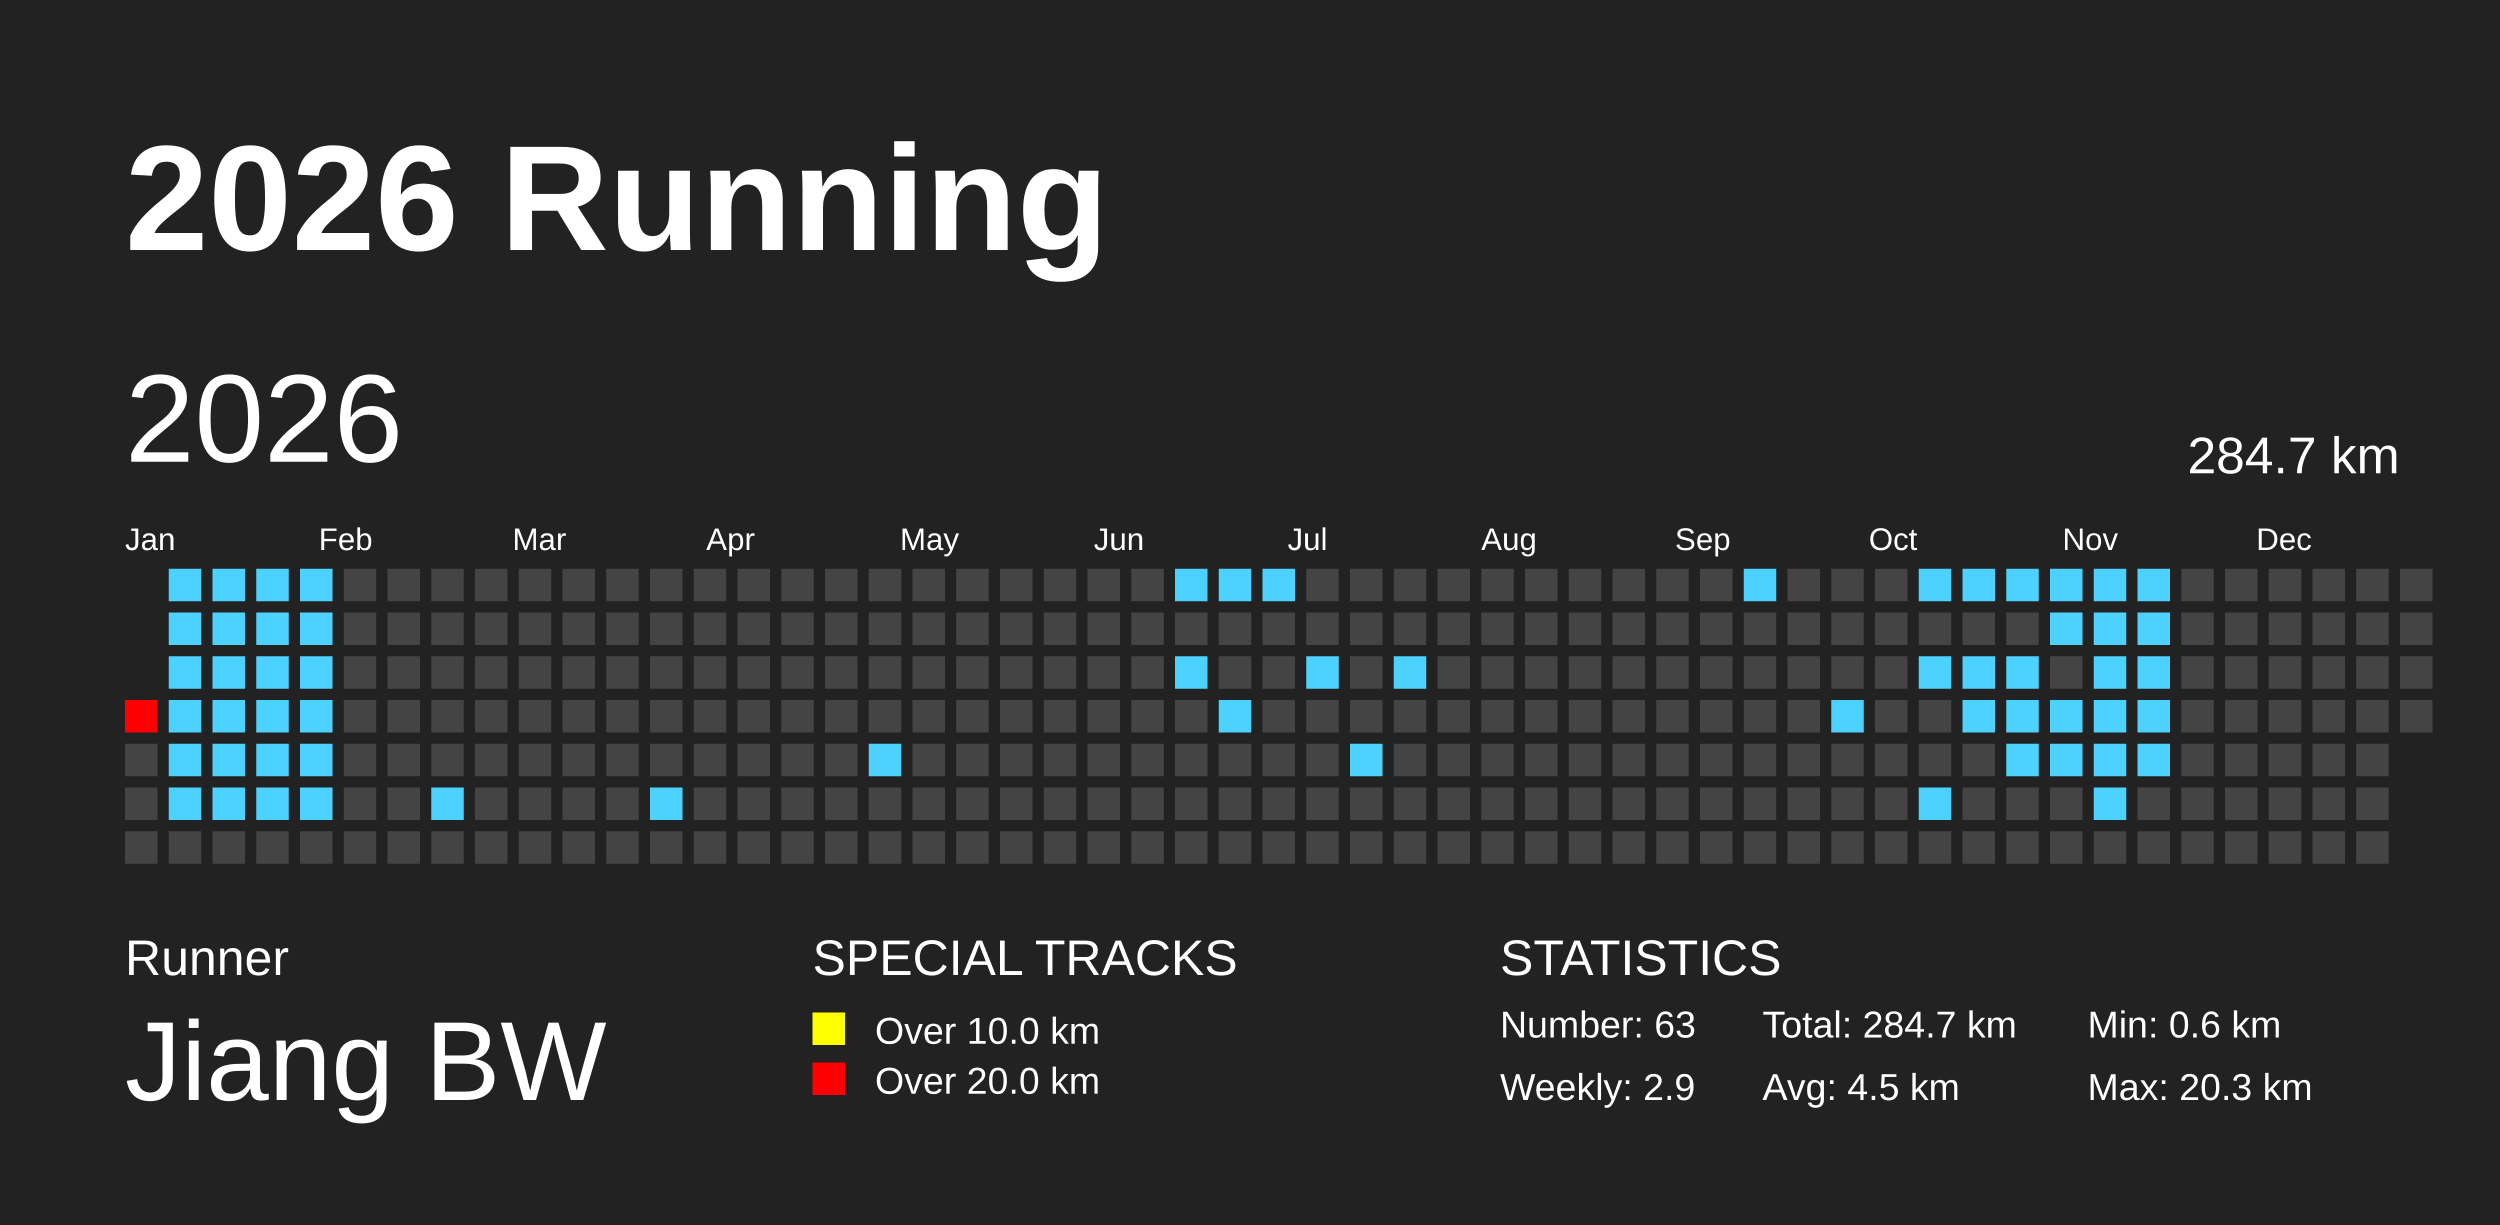
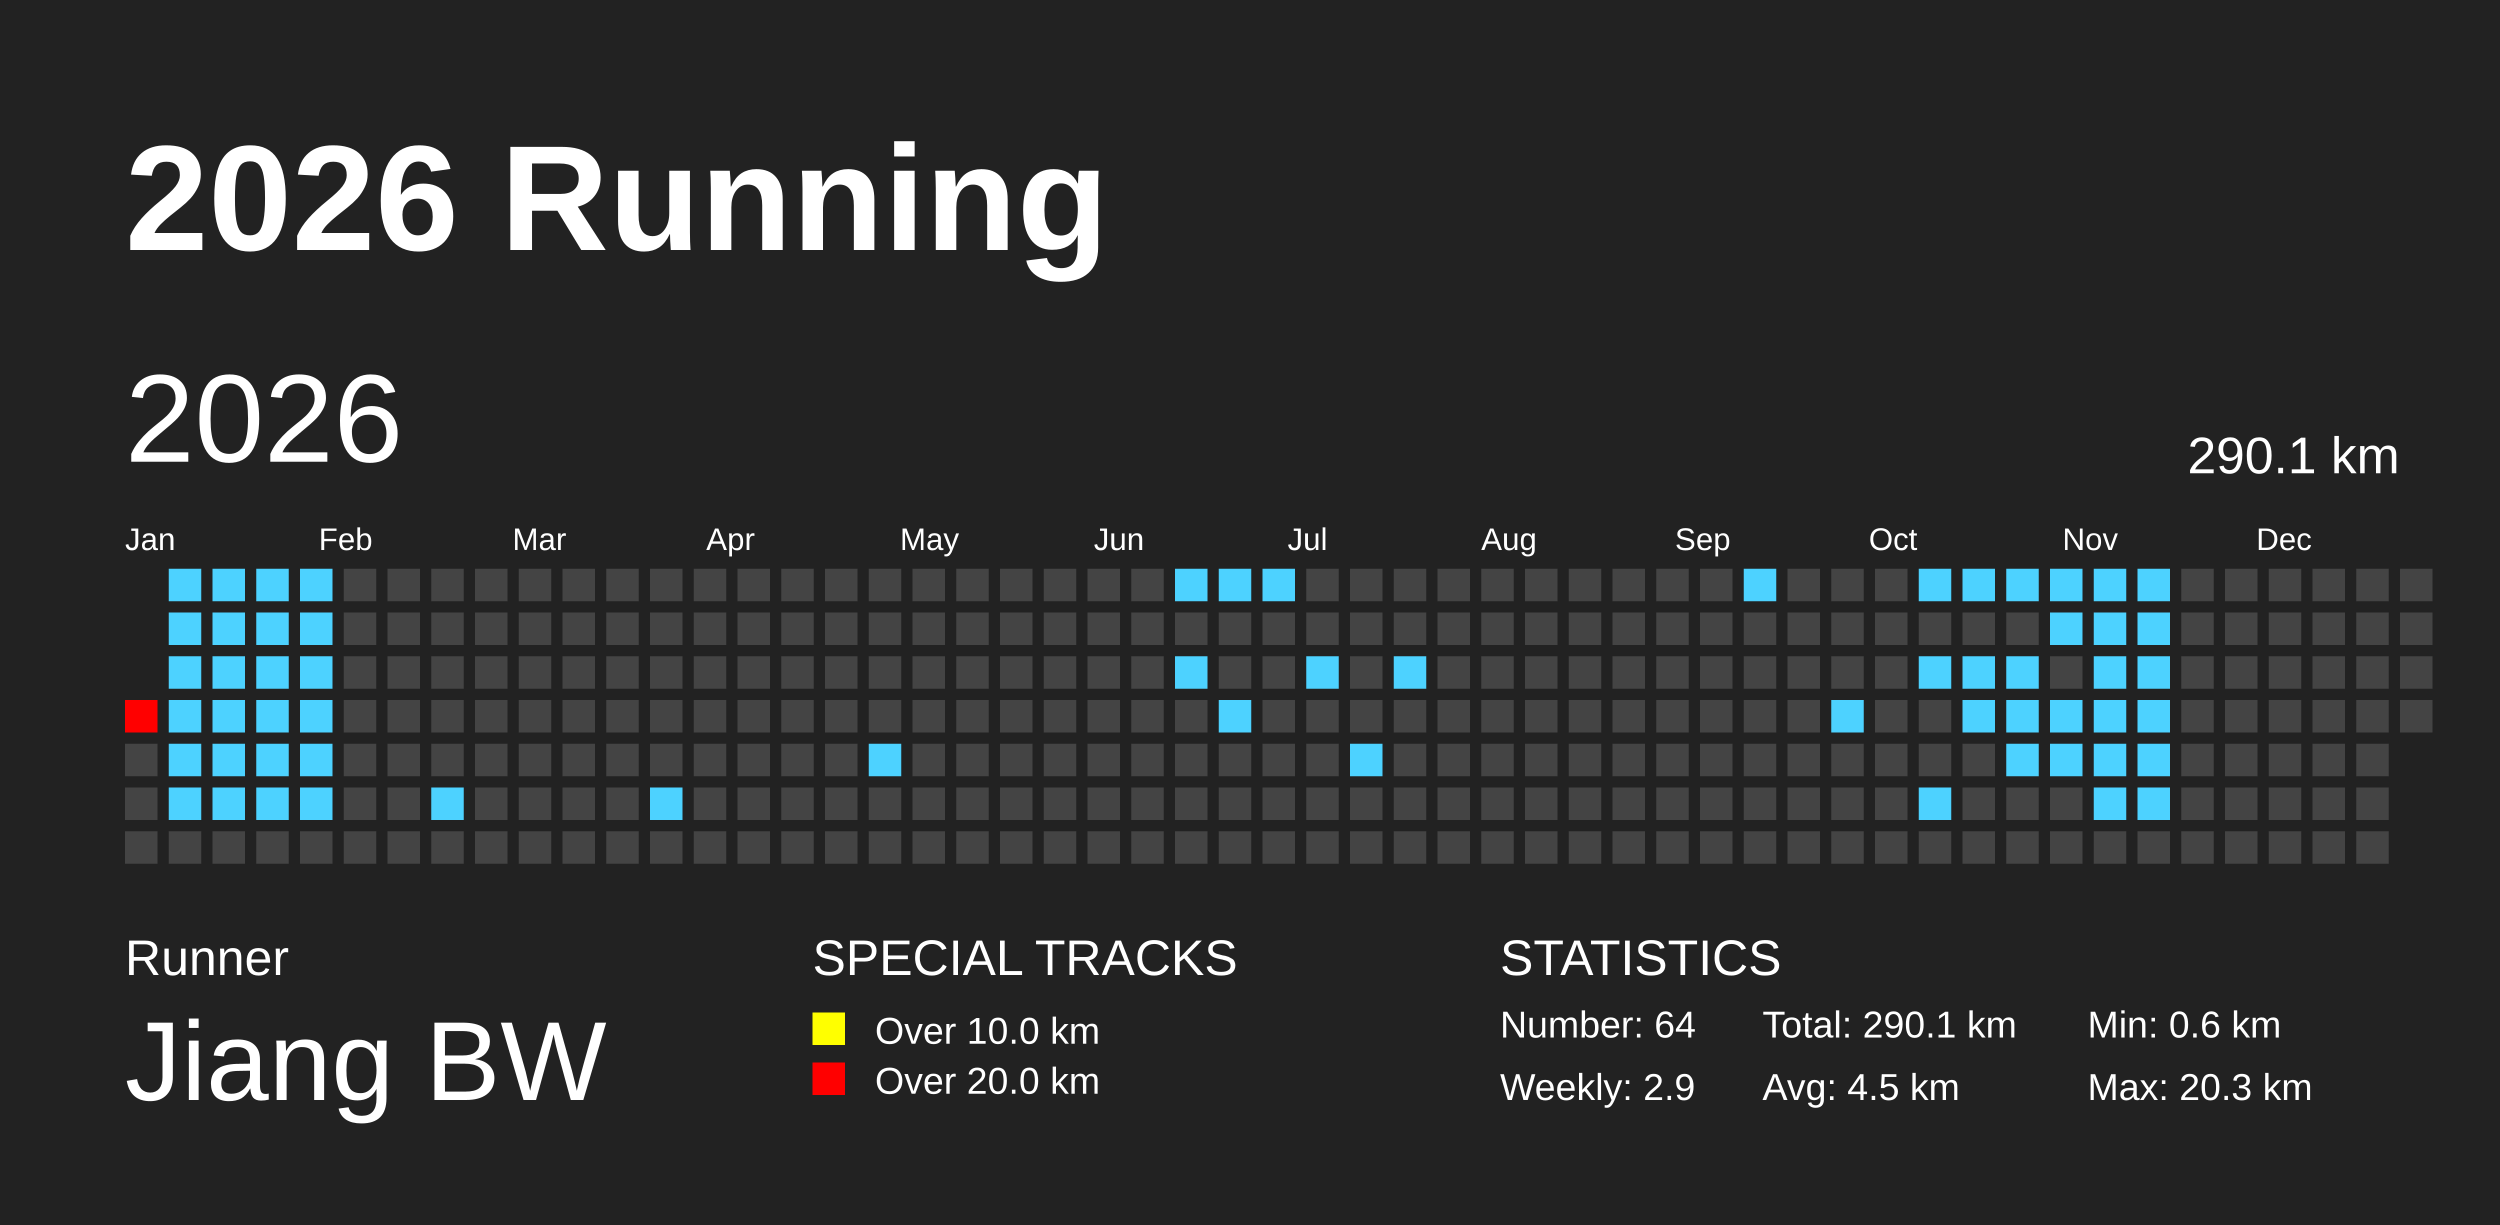
<svg xmlns="http://www.w3.org/2000/svg" baseProfile="full" height="98mm" version="1.1" viewBox="0,0,200,98" width="200mm">
  <defs />
  <rect fill="#222222" height="98" width="200" x="0" y="0" />
  <text fill="#FFFFFF" style="font-size:12px; font-family:Arial; font-weight:bold;" x="10" y="20">2026 Running</text>
  <text fill="#FFFFFF" style="font-size:4px; font-family:Arial" x="10" y="78">Runner</text>
  <text fill="#FFFFFF" style="font-size:9px; font-family:Arial" x="10" y="88">Jiang BW</text>
  <text fill="#FFFFFF" style="font-size:4px; font-family:Arial" x="65" y="78">SPECIAL TRACKS</text>
  <rect fill="yellow" height="2.6" width="2.6" x="65" y="81" />
  <text fill="#FFFFFF" style="font-size:3px; font-family:Arial" x="70" y="83.5">Over 10.0 km</text>
  <rect fill="red" height="2.6" width="2.6" x="65" y="85" />
  <text fill="#FFFFFF" style="font-size:3px; font-family:Arial" x="70" y="87.5">Over 20.0 km</text>
  <text fill="#FFFFFF" style="font-size:4px; font-family:Arial" x="120" y="78">STATISTICS</text>
-   <text fill="#FFFFFF" style="font-size:3px; font-family:Arial" x="120" y="83">Number: 63</text>
+   <text fill="#FFFFFF" style="font-size:3px; font-family:Arial" x="120" y="83">Number: 64</text>
  <text fill="#FFFFFF" style="font-size:3px; font-family:Arial" x="120" y="88">Weekly: 2.9</text>
-   <text fill="#FFFFFF" style="font-size:3px; font-family:Arial" x="141" y="83">Total: 284.7 km</text>
+   <text fill="#FFFFFF" style="font-size:3px; font-family:Arial" x="141" y="83">Total: 290.1 km</text>
  <text fill="#FFFFFF" style="font-size:3px; font-family:Arial" x="141" y="88">Avg: 4.5 km</text>
  <text fill="#FFFFFF" style="font-size:3px; font-family:Arial" x="167" y="83">Min: 0.6 km</text>
  <text fill="#FFFFFF" style="font-size:3px; font-family:Arial" x="167" y="88">Max: 20.3 km</text>
  <text dominant-baseline="hanging" fill="#FFFFFF" style="font-size:10.0px; font-family:Arial;" x="10" y="30">2026</text>
-   <text dominant-baseline="hanging" fill="#FFFFFF" style="font-size:4.125px; font-family:Arial;" x="175" y="35">284.7 km</text>
+   <text dominant-baseline="hanging" fill="#FFFFFF" style="font-size:4.125px; font-family:Arial;" x="175" y="35">290.1 km</text>
  <text fill="#FFFFFF" style="font-size:2.5px; font-family:Arial" x="10.0" y="44">Jan</text>
  <text fill="#FFFFFF" style="font-size:2.5px; font-family:Arial" x="25.5" y="44">Feb</text>
  <text fill="#FFFFFF" style="font-size:2.5px; font-family:Arial" x="41.0" y="44">Mar</text>
  <text fill="#FFFFFF" style="font-size:2.5px; font-family:Arial" x="56.5" y="44">Apr</text>
  <text fill="#FFFFFF" style="font-size:2.5px; font-family:Arial" x="72.0" y="44">May</text>
  <text fill="#FFFFFF" style="font-size:2.5px; font-family:Arial" x="87.5" y="44">Jun</text>
  <text fill="#FFFFFF" style="font-size:2.5px; font-family:Arial" x="103.0" y="44">Jul</text>
  <text fill="#FFFFFF" style="font-size:2.5px; font-family:Arial" x="118.5" y="44">Aug</text>
  <text fill="#FFFFFF" style="font-size:2.5px; font-family:Arial" x="134.0" y="44">Sep</text>
  <text fill="#FFFFFF" style="font-size:2.5px; font-family:Arial" x="149.5" y="44">Oct</text>
  <text fill="#FFFFFF" style="font-size:2.5px; font-family:Arial" x="165.0" y="44">Nov</text>
  <text fill="#FFFFFF" style="font-size:2.5px; font-family:Arial" x="180.5" y="44">Dec</text>
  <rect fill="red" height="2.6" width="2.6" x="10.0" y="56.0" />
  <rect fill="#444444" height="2.6" width="2.6" x="10.0" y="59.5" />
  <rect fill="#444444" height="2.6" width="2.6" x="10.0" y="63.0" />
  <rect fill="#444444" height="2.6" width="2.6" x="10.0" y="66.5" />
  <rect fill="#4dd2ff" height="2.6" width="2.6" x="13.5" y="45.5" />
  <rect fill="#4dd2ff" height="2.6" width="2.6" x="13.5" y="49.0" />
  <rect fill="#4dd2ff" height="2.6" width="2.6" x="13.5" y="52.5" />
  <rect fill="#4dd2ff" height="2.6" width="2.6" x="13.5" y="56.0" />
  <rect fill="#4dd2ff" height="2.6" width="2.6" x="13.5" y="59.5" />
  <rect fill="#4dd2ff" height="2.6" width="2.6" x="13.5" y="63.0" />
  <rect fill="#444444" height="2.6" width="2.6" x="13.5" y="66.5" />
  <rect fill="#4dd2ff" height="2.6" width="2.6" x="17.0" y="45.5" />
  <rect fill="#4dd2ff" height="2.6" width="2.6" x="17.0" y="49.0" />
  <rect fill="#4dd2ff" height="2.6" width="2.6" x="17.0" y="52.5" />
  <rect fill="#4dd2ff" height="2.6" width="2.6" x="17.0" y="56.0" />
  <rect fill="#4dd2ff" height="2.6" width="2.6" x="17.0" y="59.5" />
  <rect fill="#4dd2ff" height="2.6" width="2.6" x="17.0" y="63.0" />
  <rect fill="#444444" height="2.6" width="2.6" x="17.0" y="66.5" />
  <rect fill="#4dd2ff" height="2.6" width="2.6" x="20.5" y="45.5" />
  <rect fill="#4dd2ff" height="2.6" width="2.6" x="20.5" y="49.0" />
  <rect fill="#4dd2ff" height="2.6" width="2.6" x="20.5" y="52.5" />
  <rect fill="#4dd2ff" height="2.6" width="2.6" x="20.5" y="56.0" />
  <rect fill="#4dd2ff" height="2.6" width="2.6" x="20.5" y="59.5" />
  <rect fill="#4dd2ff" height="2.6" width="2.6" x="20.5" y="63.0" />
  <rect fill="#444444" height="2.6" width="2.6" x="20.5" y="66.5" />
  <rect fill="#4dd2ff" height="2.6" width="2.6" x="24.0" y="45.5" />
  <rect fill="#4dd2ff" height="2.6" width="2.6" x="24.0" y="49.0" />
  <rect fill="#4dd2ff" height="2.6" width="2.6" x="24.0" y="52.5" />
  <rect fill="#4dd2ff" height="2.6" width="2.6" x="24.0" y="56.0" />
  <rect fill="#4dd2ff" height="2.6" width="2.6" x="24.0" y="59.5" />
  <rect fill="#4dd2ff" height="2.6" width="2.6" x="24.0" y="63.0" />
  <rect fill="#444444" height="2.6" width="2.6" x="24.0" y="66.5" />
  <rect fill="#444444" height="2.6" width="2.6" x="27.5" y="45.5" />
  <rect fill="#444444" height="2.6" width="2.6" x="27.5" y="49.0" />
  <rect fill="#444444" height="2.6" width="2.6" x="27.5" y="52.5" />
  <rect fill="#444444" height="2.6" width="2.6" x="27.5" y="56.0" />
  <rect fill="#444444" height="2.6" width="2.6" x="27.5" y="59.5" />
  <rect fill="#444444" height="2.6" width="2.6" x="27.5" y="63.0" />
  <rect fill="#444444" height="2.6" width="2.6" x="27.5" y="66.5" />
  <rect fill="#444444" height="2.6" width="2.6" x="31.0" y="45.5" />
  <rect fill="#444444" height="2.6" width="2.6" x="31.0" y="49.0" />
  <rect fill="#444444" height="2.6" width="2.6" x="31.0" y="52.5" />
  <rect fill="#444444" height="2.6" width="2.6" x="31.0" y="56.0" />
  <rect fill="#444444" height="2.6" width="2.6" x="31.0" y="59.5" />
  <rect fill="#444444" height="2.6" width="2.6" x="31.0" y="63.0" />
  <rect fill="#444444" height="2.6" width="2.6" x="31.0" y="66.5" />
  <rect fill="#444444" height="2.6" width="2.6" x="34.5" y="45.5" />
  <rect fill="#444444" height="2.6" width="2.6" x="34.5" y="49.0" />
  <rect fill="#444444" height="2.6" width="2.6" x="34.5" y="52.5" />
  <rect fill="#444444" height="2.6" width="2.6" x="34.5" y="56.0" />
  <rect fill="#444444" height="2.6" width="2.6" x="34.5" y="59.5" />
  <rect fill="#4dd2ff" height="2.6" width="2.6" x="34.5" y="63.0" />
  <rect fill="#444444" height="2.6" width="2.6" x="34.5" y="66.5" />
  <rect fill="#444444" height="2.6" width="2.6" x="38.0" y="45.5" />
  <rect fill="#444444" height="2.6" width="2.6" x="38.0" y="49.0" />
  <rect fill="#444444" height="2.6" width="2.6" x="38.0" y="52.5" />
  <rect fill="#444444" height="2.6" width="2.6" x="38.0" y="56.0" />
  <rect fill="#444444" height="2.6" width="2.6" x="38.0" y="59.5" />
  <rect fill="#444444" height="2.6" width="2.6" x="38.0" y="63.0" />
  <rect fill="#444444" height="2.6" width="2.6" x="38.0" y="66.5" />
  <rect fill="#444444" height="2.6" width="2.6" x="41.5" y="45.5" />
  <rect fill="#444444" height="2.6" width="2.6" x="41.5" y="49.0" />
  <rect fill="#444444" height="2.6" width="2.6" x="41.5" y="52.5" />
  <rect fill="#444444" height="2.6" width="2.6" x="41.5" y="56.0" />
  <rect fill="#444444" height="2.6" width="2.6" x="41.5" y="59.5" />
  <rect fill="#444444" height="2.6" width="2.6" x="41.5" y="63.0" />
  <rect fill="#444444" height="2.6" width="2.6" x="41.5" y="66.5" />
  <rect fill="#444444" height="2.6" width="2.6" x="45.0" y="45.5" />
  <rect fill="#444444" height="2.6" width="2.6" x="45.0" y="49.0" />
  <rect fill="#444444" height="2.6" width="2.6" x="45.0" y="52.5" />
  <rect fill="#444444" height="2.6" width="2.6" x="45.0" y="56.0" />
  <rect fill="#444444" height="2.6" width="2.6" x="45.0" y="59.5" />
  <rect fill="#444444" height="2.6" width="2.6" x="45.0" y="63.0" />
  <rect fill="#444444" height="2.6" width="2.6" x="45.0" y="66.5" />
  <rect fill="#444444" height="2.6" width="2.6" x="48.5" y="45.5" />
  <rect fill="#444444" height="2.6" width="2.6" x="48.5" y="49.0" />
  <rect fill="#444444" height="2.6" width="2.6" x="48.5" y="52.5" />
  <rect fill="#444444" height="2.6" width="2.6" x="48.5" y="56.0" />
  <rect fill="#444444" height="2.6" width="2.6" x="48.5" y="59.5" />
  <rect fill="#444444" height="2.6" width="2.6" x="48.5" y="63.0" />
  <rect fill="#444444" height="2.6" width="2.6" x="48.5" y="66.5" />
  <rect fill="#444444" height="2.6" width="2.6" x="52.0" y="45.5" />
  <rect fill="#444444" height="2.6" width="2.6" x="52.0" y="49.0" />
  <rect fill="#444444" height="2.6" width="2.6" x="52.0" y="52.5" />
  <rect fill="#444444" height="2.6" width="2.6" x="52.0" y="56.0" />
  <rect fill="#444444" height="2.6" width="2.6" x="52.0" y="59.5" />
  <rect fill="#4dd2ff" height="2.6" width="2.6" x="52.0" y="63.0" />
  <rect fill="#444444" height="2.6" width="2.6" x="52.0" y="66.5" />
  <rect fill="#444444" height="2.6" width="2.6" x="55.5" y="45.5" />
  <rect fill="#444444" height="2.6" width="2.6" x="55.5" y="49.0" />
  <rect fill="#444444" height="2.6" width="2.6" x="55.5" y="52.5" />
  <rect fill="#444444" height="2.6" width="2.6" x="55.5" y="56.0" />
  <rect fill="#444444" height="2.6" width="2.6" x="55.5" y="59.5" />
  <rect fill="#444444" height="2.6" width="2.6" x="55.5" y="63.0" />
  <rect fill="#444444" height="2.6" width="2.6" x="55.5" y="66.5" />
  <rect fill="#444444" height="2.6" width="2.6" x="59.0" y="45.5" />
  <rect fill="#444444" height="2.6" width="2.6" x="59.0" y="49.0" />
  <rect fill="#444444" height="2.6" width="2.6" x="59.0" y="52.5" />
  <rect fill="#444444" height="2.6" width="2.6" x="59.0" y="56.0" />
  <rect fill="#444444" height="2.6" width="2.6" x="59.0" y="59.5" />
  <rect fill="#444444" height="2.6" width="2.6" x="59.0" y="63.0" />
  <rect fill="#444444" height="2.6" width="2.6" x="59.0" y="66.5" />
  <rect fill="#444444" height="2.6" width="2.6" x="62.5" y="45.5" />
  <rect fill="#444444" height="2.6" width="2.6" x="62.5" y="49.0" />
  <rect fill="#444444" height="2.6" width="2.6" x="62.5" y="52.5" />
  <rect fill="#444444" height="2.6" width="2.6" x="62.5" y="56.0" />
  <rect fill="#444444" height="2.6" width="2.6" x="62.5" y="59.5" />
  <rect fill="#444444" height="2.6" width="2.6" x="62.5" y="63.0" />
  <rect fill="#444444" height="2.6" width="2.6" x="62.5" y="66.5" />
  <rect fill="#444444" height="2.6" width="2.6" x="66.0" y="45.5" />
  <rect fill="#444444" height="2.6" width="2.6" x="66.0" y="49.0" />
  <rect fill="#444444" height="2.6" width="2.6" x="66.0" y="52.5" />
  <rect fill="#444444" height="2.6" width="2.6" x="66.0" y="56.0" />
  <rect fill="#444444" height="2.6" width="2.6" x="66.0" y="59.5" />
  <rect fill="#444444" height="2.6" width="2.6" x="66.0" y="63.0" />
  <rect fill="#444444" height="2.6" width="2.6" x="66.0" y="66.5" />
  <rect fill="#444444" height="2.6" width="2.6" x="69.5" y="45.5" />
  <rect fill="#444444" height="2.6" width="2.6" x="69.5" y="49.0" />
  <rect fill="#444444" height="2.6" width="2.6" x="69.5" y="52.5" />
  <rect fill="#444444" height="2.6" width="2.6" x="69.5" y="56.0" />
  <rect fill="#4dd2ff" height="2.6" width="2.6" x="69.5" y="59.5" />
  <rect fill="#444444" height="2.6" width="2.6" x="69.5" y="63.0" />
  <rect fill="#444444" height="2.6" width="2.6" x="69.5" y="66.5" />
  <rect fill="#444444" height="2.6" width="2.6" x="73.0" y="45.5" />
  <rect fill="#444444" height="2.6" width="2.6" x="73.0" y="49.0" />
  <rect fill="#444444" height="2.6" width="2.6" x="73.0" y="52.5" />
  <rect fill="#444444" height="2.6" width="2.6" x="73.0" y="56.0" />
  <rect fill="#444444" height="2.6" width="2.6" x="73.0" y="59.5" />
  <rect fill="#444444" height="2.6" width="2.6" x="73.0" y="63.0" />
  <rect fill="#444444" height="2.6" width="2.6" x="73.0" y="66.5" />
  <rect fill="#444444" height="2.6" width="2.6" x="76.5" y="45.5" />
  <rect fill="#444444" height="2.6" width="2.6" x="76.5" y="49.0" />
  <rect fill="#444444" height="2.6" width="2.6" x="76.5" y="52.5" />
  <rect fill="#444444" height="2.6" width="2.6" x="76.5" y="56.0" />
  <rect fill="#444444" height="2.6" width="2.6" x="76.5" y="59.5" />
  <rect fill="#444444" height="2.6" width="2.6" x="76.5" y="63.0" />
  <rect fill="#444444" height="2.6" width="2.6" x="76.5" y="66.5" />
  <rect fill="#444444" height="2.6" width="2.6" x="80.0" y="45.5" />
  <rect fill="#444444" height="2.6" width="2.6" x="80.0" y="49.0" />
  <rect fill="#444444" height="2.6" width="2.6" x="80.0" y="52.5" />
  <rect fill="#444444" height="2.6" width="2.6" x="80.0" y="56.0" />
  <rect fill="#444444" height="2.6" width="2.6" x="80.0" y="59.5" />
  <rect fill="#444444" height="2.6" width="2.6" x="80.0" y="63.0" />
  <rect fill="#444444" height="2.6" width="2.6" x="80.0" y="66.5" />
  <rect fill="#444444" height="2.6" width="2.6" x="83.5" y="45.5" />
  <rect fill="#444444" height="2.6" width="2.6" x="83.5" y="49.0" />
  <rect fill="#444444" height="2.6" width="2.6" x="83.5" y="52.5" />
  <rect fill="#444444" height="2.6" width="2.6" x="83.5" y="56.0" />
  <rect fill="#444444" height="2.6" width="2.6" x="83.5" y="59.5" />
  <rect fill="#444444" height="2.6" width="2.6" x="83.5" y="63.0" />
  <rect fill="#444444" height="2.6" width="2.6" x="83.5" y="66.5" />
  <rect fill="#444444" height="2.6" width="2.6" x="87.0" y="45.5" />
  <rect fill="#444444" height="2.6" width="2.6" x="87.0" y="49.0" />
  <rect fill="#444444" height="2.6" width="2.6" x="87.0" y="52.5" />
  <rect fill="#444444" height="2.6" width="2.6" x="87.0" y="56.0" />
  <rect fill="#444444" height="2.6" width="2.6" x="87.0" y="59.5" />
  <rect fill="#444444" height="2.6" width="2.6" x="87.0" y="63.0" />
  <rect fill="#444444" height="2.6" width="2.6" x="87.0" y="66.5" />
  <rect fill="#444444" height="2.6" width="2.6" x="90.5" y="45.5" />
  <rect fill="#444444" height="2.6" width="2.6" x="90.5" y="49.0" />
  <rect fill="#444444" height="2.6" width="2.6" x="90.5" y="52.5" />
  <rect fill="#444444" height="2.6" width="2.6" x="90.5" y="56.0" />
  <rect fill="#444444" height="2.6" width="2.6" x="90.5" y="59.5" />
  <rect fill="#444444" height="2.6" width="2.6" x="90.5" y="63.0" />
  <rect fill="#444444" height="2.6" width="2.6" x="90.5" y="66.5" />
  <rect fill="#4dd2ff" height="2.6" width="2.6" x="94.0" y="45.5" />
  <rect fill="#444444" height="2.6" width="2.6" x="94.0" y="49.0" />
  <rect fill="#4dd2ff" height="2.6" width="2.6" x="94.0" y="52.5" />
  <rect fill="#444444" height="2.6" width="2.6" x="94.0" y="56.0" />
  <rect fill="#444444" height="2.6" width="2.6" x="94.0" y="59.5" />
  <rect fill="#444444" height="2.6" width="2.6" x="94.0" y="63.0" />
  <rect fill="#444444" height="2.6" width="2.6" x="94.0" y="66.5" />
  <rect fill="#4dd2ff" height="2.6" width="2.6" x="97.5" y="45.5" />
  <rect fill="#444444" height="2.6" width="2.6" x="97.5" y="49.0" />
  <rect fill="#444444" height="2.6" width="2.6" x="97.5" y="52.5" />
  <rect fill="#4dd2ff" height="2.6" width="2.6" x="97.5" y="56.0" />
  <rect fill="#444444" height="2.6" width="2.6" x="97.5" y="59.5" />
  <rect fill="#444444" height="2.6" width="2.6" x="97.5" y="63.0" />
  <rect fill="#444444" height="2.6" width="2.6" x="97.5" y="66.5" />
  <rect fill="#4dd2ff" height="2.6" width="2.6" x="101.0" y="45.5" />
  <rect fill="#444444" height="2.6" width="2.6" x="101.0" y="49.0" />
  <rect fill="#444444" height="2.6" width="2.6" x="101.0" y="52.5" />
  <rect fill="#444444" height="2.6" width="2.6" x="101.0" y="56.0" />
  <rect fill="#444444" height="2.6" width="2.6" x="101.0" y="59.5" />
  <rect fill="#444444" height="2.6" width="2.6" x="101.0" y="63.0" />
  <rect fill="#444444" height="2.6" width="2.6" x="101.0" y="66.5" />
  <rect fill="#444444" height="2.6" width="2.6" x="104.5" y="45.5" />
  <rect fill="#444444" height="2.6" width="2.6" x="104.5" y="49.0" />
  <rect fill="#4dd2ff" height="2.6" width="2.6" x="104.5" y="52.5" />
  <rect fill="#444444" height="2.6" width="2.6" x="104.5" y="56.0" />
  <rect fill="#444444" height="2.6" width="2.6" x="104.5" y="59.5" />
  <rect fill="#444444" height="2.6" width="2.6" x="104.5" y="63.0" />
  <rect fill="#444444" height="2.6" width="2.6" x="104.5" y="66.5" />
  <rect fill="#444444" height="2.6" width="2.6" x="108.0" y="45.5" />
  <rect fill="#444444" height="2.6" width="2.6" x="108.0" y="49.0" />
  <rect fill="#444444" height="2.6" width="2.6" x="108.0" y="52.5" />
  <rect fill="#444444" height="2.6" width="2.6" x="108.0" y="56.0" />
  <rect fill="#4dd2ff" height="2.6" width="2.6" x="108.0" y="59.5" />
  <rect fill="#444444" height="2.6" width="2.6" x="108.0" y="63.0" />
  <rect fill="#444444" height="2.6" width="2.6" x="108.0" y="66.5" />
  <rect fill="#444444" height="2.6" width="2.6" x="111.5" y="45.5" />
  <rect fill="#444444" height="2.6" width="2.6" x="111.5" y="49.0" />
  <rect fill="#4dd2ff" height="2.6" width="2.6" x="111.5" y="52.5" />
  <rect fill="#444444" height="2.6" width="2.6" x="111.5" y="56.0" />
  <rect fill="#444444" height="2.6" width="2.6" x="111.5" y="59.5" />
  <rect fill="#444444" height="2.6" width="2.6" x="111.5" y="63.0" />
  <rect fill="#444444" height="2.6" width="2.6" x="111.5" y="66.5" />
  <rect fill="#444444" height="2.6" width="2.6" x="115.0" y="45.5" />
  <rect fill="#444444" height="2.6" width="2.6" x="115.0" y="49.0" />
  <rect fill="#444444" height="2.6" width="2.6" x="115.0" y="52.5" />
  <rect fill="#444444" height="2.6" width="2.6" x="115.0" y="56.0" />
  <rect fill="#444444" height="2.6" width="2.6" x="115.0" y="59.5" />
  <rect fill="#444444" height="2.6" width="2.6" x="115.0" y="63.0" />
  <rect fill="#444444" height="2.6" width="2.6" x="115.0" y="66.5" />
  <rect fill="#444444" height="2.6" width="2.6" x="118.5" y="45.5" />
  <rect fill="#444444" height="2.6" width="2.6" x="118.5" y="49.0" />
  <rect fill="#444444" height="2.6" width="2.6" x="118.5" y="52.5" />
  <rect fill="#444444" height="2.6" width="2.6" x="118.5" y="56.0" />
  <rect fill="#444444" height="2.6" width="2.6" x="118.5" y="59.5" />
  <rect fill="#444444" height="2.6" width="2.6" x="118.5" y="63.0" />
  <rect fill="#444444" height="2.6" width="2.6" x="118.5" y="66.5" />
  <rect fill="#444444" height="2.6" width="2.6" x="122.0" y="45.5" />
  <rect fill="#444444" height="2.6" width="2.6" x="122.0" y="49.0" />
  <rect fill="#444444" height="2.6" width="2.6" x="122.0" y="52.5" />
  <rect fill="#444444" height="2.6" width="2.6" x="122.0" y="56.0" />
  <rect fill="#444444" height="2.6" width="2.6" x="122.0" y="59.5" />
  <rect fill="#444444" height="2.6" width="2.6" x="122.0" y="63.0" />
  <rect fill="#444444" height="2.6" width="2.6" x="122.0" y="66.5" />
  <rect fill="#444444" height="2.6" width="2.6" x="125.5" y="45.5" />
  <rect fill="#444444" height="2.6" width="2.6" x="125.5" y="49.0" />
  <rect fill="#444444" height="2.6" width="2.6" x="125.5" y="52.5" />
  <rect fill="#444444" height="2.6" width="2.6" x="125.5" y="56.0" />
  <rect fill="#444444" height="2.6" width="2.6" x="125.5" y="59.5" />
  <rect fill="#444444" height="2.6" width="2.6" x="125.5" y="63.0" />
  <rect fill="#444444" height="2.6" width="2.6" x="125.5" y="66.5" />
  <rect fill="#444444" height="2.6" width="2.6" x="129.0" y="45.5" />
  <rect fill="#444444" height="2.6" width="2.6" x="129.0" y="49.0" />
  <rect fill="#444444" height="2.6" width="2.6" x="129.0" y="52.5" />
  <rect fill="#444444" height="2.6" width="2.6" x="129.0" y="56.0" />
  <rect fill="#444444" height="2.6" width="2.6" x="129.0" y="59.5" />
  <rect fill="#444444" height="2.6" width="2.6" x="129.0" y="63.0" />
  <rect fill="#444444" height="2.6" width="2.6" x="129.0" y="66.5" />
  <rect fill="#444444" height="2.6" width="2.6" x="132.5" y="45.5" />
  <rect fill="#444444" height="2.6" width="2.6" x="132.5" y="49.0" />
  <rect fill="#444444" height="2.6" width="2.6" x="132.5" y="52.5" />
  <rect fill="#444444" height="2.6" width="2.6" x="132.5" y="56.0" />
  <rect fill="#444444" height="2.6" width="2.6" x="132.5" y="59.5" />
  <rect fill="#444444" height="2.6" width="2.6" x="132.5" y="63.0" />
  <rect fill="#444444" height="2.6" width="2.6" x="132.5" y="66.5" />
  <rect fill="#444444" height="2.6" width="2.6" x="136.0" y="45.5" />
  <rect fill="#444444" height="2.6" width="2.6" x="136.0" y="49.0" />
  <rect fill="#444444" height="2.6" width="2.6" x="136.0" y="52.5" />
  <rect fill="#444444" height="2.6" width="2.6" x="136.0" y="56.0" />
  <rect fill="#444444" height="2.6" width="2.6" x="136.0" y="59.5" />
  <rect fill="#444444" height="2.6" width="2.6" x="136.0" y="63.0" />
  <rect fill="#444444" height="2.6" width="2.6" x="136.0" y="66.5" />
  <rect fill="#4dd2ff" height="2.6" width="2.6" x="139.5" y="45.5" />
  <rect fill="#444444" height="2.6" width="2.6" x="139.5" y="49.0" />
  <rect fill="#444444" height="2.6" width="2.6" x="139.5" y="52.5" />
  <rect fill="#444444" height="2.6" width="2.6" x="139.5" y="56.0" />
  <rect fill="#444444" height="2.6" width="2.6" x="139.5" y="59.5" />
  <rect fill="#444444" height="2.6" width="2.6" x="139.5" y="63.0" />
  <rect fill="#444444" height="2.6" width="2.6" x="139.5" y="66.5" />
  <rect fill="#444444" height="2.6" width="2.6" x="143.0" y="45.5" />
  <rect fill="#444444" height="2.6" width="2.6" x="143.0" y="49.0" />
  <rect fill="#444444" height="2.6" width="2.6" x="143.0" y="52.5" />
  <rect fill="#444444" height="2.6" width="2.6" x="143.0" y="56.0" />
  <rect fill="#444444" height="2.6" width="2.6" x="143.0" y="59.5" />
  <rect fill="#444444" height="2.6" width="2.6" x="143.0" y="63.0" />
  <rect fill="#444444" height="2.6" width="2.6" x="143.0" y="66.5" />
  <rect fill="#444444" height="2.6" width="2.6" x="146.5" y="45.5" />
  <rect fill="#444444" height="2.6" width="2.6" x="146.5" y="49.0" />
  <rect fill="#444444" height="2.6" width="2.6" x="146.5" y="52.5" />
  <rect fill="#4dd2ff" height="2.6" width="2.6" x="146.5" y="56.0" />
  <rect fill="#444444" height="2.6" width="2.6" x="146.5" y="59.5" />
  <rect fill="#444444" height="2.6" width="2.6" x="146.5" y="63.0" />
  <rect fill="#444444" height="2.6" width="2.6" x="146.5" y="66.5" />
  <rect fill="#444444" height="2.6" width="2.6" x="150.0" y="45.5" />
  <rect fill="#444444" height="2.6" width="2.6" x="150.0" y="49.0" />
  <rect fill="#444444" height="2.6" width="2.6" x="150.0" y="52.5" />
  <rect fill="#444444" height="2.6" width="2.6" x="150.0" y="56.0" />
  <rect fill="#444444" height="2.6" width="2.6" x="150.0" y="59.5" />
  <rect fill="#444444" height="2.6" width="2.6" x="150.0" y="63.0" />
  <rect fill="#444444" height="2.6" width="2.6" x="150.0" y="66.5" />
  <rect fill="#4dd2ff" height="2.6" width="2.6" x="153.5" y="45.5" />
  <rect fill="#444444" height="2.6" width="2.6" x="153.5" y="49.0" />
  <rect fill="#4dd2ff" height="2.6" width="2.6" x="153.5" y="52.5" />
  <rect fill="#444444" height="2.6" width="2.6" x="153.5" y="56.0" />
  <rect fill="#444444" height="2.6" width="2.6" x="153.5" y="59.5" />
  <rect fill="#4dd2ff" height="2.6" width="2.6" x="153.5" y="63.0" />
  <rect fill="#444444" height="2.6" width="2.6" x="153.5" y="66.5" />
  <rect fill="#4dd2ff" height="2.6" width="2.6" x="157.0" y="45.5" />
  <rect fill="#444444" height="2.6" width="2.6" x="157.0" y="49.0" />
  <rect fill="#4dd2ff" height="2.6" width="2.6" x="157.0" y="52.5" />
  <rect fill="#4dd2ff" height="2.6" width="2.6" x="157.0" y="56.0" />
  <rect fill="#444444" height="2.6" width="2.6" x="157.0" y="59.5" />
  <rect fill="#444444" height="2.6" width="2.6" x="157.0" y="63.0" />
  <rect fill="#444444" height="2.6" width="2.6" x="157.0" y="66.5" />
  <rect fill="#4dd2ff" height="2.6" width="2.6" x="160.5" y="45.5" />
  <rect fill="#444444" height="2.6" width="2.6" x="160.5" y="49.0" />
  <rect fill="#4dd2ff" height="2.6" width="2.6" x="160.5" y="52.5" />
  <rect fill="#4dd2ff" height="2.6" width="2.6" x="160.5" y="56.0" />
  <rect fill="#4dd2ff" height="2.6" width="2.6" x="160.5" y="59.5" />
  <rect fill="#444444" height="2.6" width="2.6" x="160.5" y="63.0" />
  <rect fill="#444444" height="2.6" width="2.6" x="160.5" y="66.5" />
  <rect fill="#4dd2ff" height="2.6" width="2.6" x="164.0" y="45.5" />
  <rect fill="#4dd2ff" height="2.6" width="2.6" x="164.0" y="49.0" />
  <rect fill="#444444" height="2.6" width="2.6" x="164.0" y="52.5" />
  <rect fill="#4dd2ff" height="2.6" width="2.6" x="164.0" y="56.0" />
  <rect fill="#4dd2ff" height="2.6" width="2.6" x="164.0" y="59.5" />
  <rect fill="#444444" height="2.6" width="2.6" x="164.0" y="63.0" />
  <rect fill="#444444" height="2.6" width="2.6" x="164.0" y="66.5" />
  <rect fill="#4dd2ff" height="2.6" width="2.6" x="167.5" y="45.5" />
  <rect fill="#4dd2ff" height="2.6" width="2.6" x="167.5" y="49.0" />
  <rect fill="#4dd2ff" height="2.6" width="2.6" x="167.5" y="52.5" />
  <rect fill="#4dd2ff" height="2.6" width="2.6" x="167.5" y="56.0" />
  <rect fill="#4dd2ff" height="2.6" width="2.6" x="167.5" y="59.5" />
  <rect fill="#4dd2ff" height="2.6" width="2.6" x="167.5" y="63.0" />
  <rect fill="#444444" height="2.6" width="2.6" x="167.5" y="66.5" />
  <rect fill="#4dd2ff" height="2.6" width="2.6" x="171.0" y="45.5" />
  <rect fill="#4dd2ff" height="2.6" width="2.6" x="171.0" y="49.0" />
  <rect fill="#4dd2ff" height="2.6" width="2.6" x="171.0" y="52.5" />
  <rect fill="#4dd2ff" height="2.6" width="2.6" x="171.0" y="56.0" />
  <rect fill="#4dd2ff" height="2.6" width="2.6" x="171.0" y="59.5" />
-   <rect fill="#444444" height="2.6" width="2.6" x="171.0" y="63.0" />
+   <rect fill="#4dd2ff" height="2.6" width="2.6" x="171.0" y="63.0" />
  <rect fill="#444444" height="2.6" width="2.6" x="171.0" y="66.5" />
  <rect fill="#444444" height="2.6" width="2.6" x="174.5" y="45.5" />
  <rect fill="#444444" height="2.6" width="2.6" x="174.5" y="49.0" />
  <rect fill="#444444" height="2.6" width="2.6" x="174.5" y="52.5" />
  <rect fill="#444444" height="2.6" width="2.6" x="174.5" y="56.0" />
  <rect fill="#444444" height="2.6" width="2.6" x="174.5" y="59.5" />
  <rect fill="#444444" height="2.6" width="2.6" x="174.5" y="63.0" />
  <rect fill="#444444" height="2.6" width="2.6" x="174.5" y="66.5" />
  <rect fill="#444444" height="2.6" width="2.6" x="178.0" y="45.5" />
  <rect fill="#444444" height="2.6" width="2.6" x="178.0" y="49.0" />
  <rect fill="#444444" height="2.6" width="2.6" x="178.0" y="52.5" />
  <rect fill="#444444" height="2.6" width="2.6" x="178.0" y="56.0" />
  <rect fill="#444444" height="2.6" width="2.6" x="178.0" y="59.5" />
  <rect fill="#444444" height="2.6" width="2.6" x="178.0" y="63.0" />
  <rect fill="#444444" height="2.6" width="2.6" x="178.0" y="66.5" />
  <rect fill="#444444" height="2.6" width="2.6" x="181.5" y="45.5" />
  <rect fill="#444444" height="2.6" width="2.6" x="181.5" y="49.0" />
  <rect fill="#444444" height="2.6" width="2.6" x="181.5" y="52.5" />
  <rect fill="#444444" height="2.6" width="2.6" x="181.5" y="56.0" />
  <rect fill="#444444" height="2.6" width="2.6" x="181.5" y="59.5" />
  <rect fill="#444444" height="2.6" width="2.6" x="181.5" y="63.0" />
  <rect fill="#444444" height="2.6" width="2.6" x="181.5" y="66.5" />
  <rect fill="#444444" height="2.6" width="2.6" x="185.0" y="45.5" />
  <rect fill="#444444" height="2.6" width="2.6" x="185.0" y="49.0" />
  <rect fill="#444444" height="2.6" width="2.6" x="185.0" y="52.5" />
  <rect fill="#444444" height="2.6" width="2.6" x="185.0" y="56.0" />
  <rect fill="#444444" height="2.6" width="2.6" x="185.0" y="59.5" />
  <rect fill="#444444" height="2.6" width="2.6" x="185.0" y="63.0" />
  <rect fill="#444444" height="2.6" width="2.6" x="185.0" y="66.5" />
  <rect fill="#444444" height="2.6" width="2.6" x="188.5" y="45.5" />
  <rect fill="#444444" height="2.6" width="2.6" x="188.5" y="49.0" />
  <rect fill="#444444" height="2.6" width="2.6" x="188.5" y="52.5" />
  <rect fill="#444444" height="2.6" width="2.6" x="188.5" y="56.0" />
  <rect fill="#444444" height="2.6" width="2.6" x="188.5" y="59.5" />
  <rect fill="#444444" height="2.6" width="2.6" x="188.5" y="63.0" />
  <rect fill="#444444" height="2.6" width="2.6" x="188.5" y="66.5" />
  <rect fill="#444444" height="2.6" width="2.6" x="192.0" y="45.5" />
  <rect fill="#444444" height="2.6" width="2.6" x="192.0" y="49.0" />
  <rect fill="#444444" height="2.6" width="2.6" x="192.0" y="52.5" />
  <rect fill="#444444" height="2.6" width="2.6" x="192.0" y="56.0" />
</svg>
